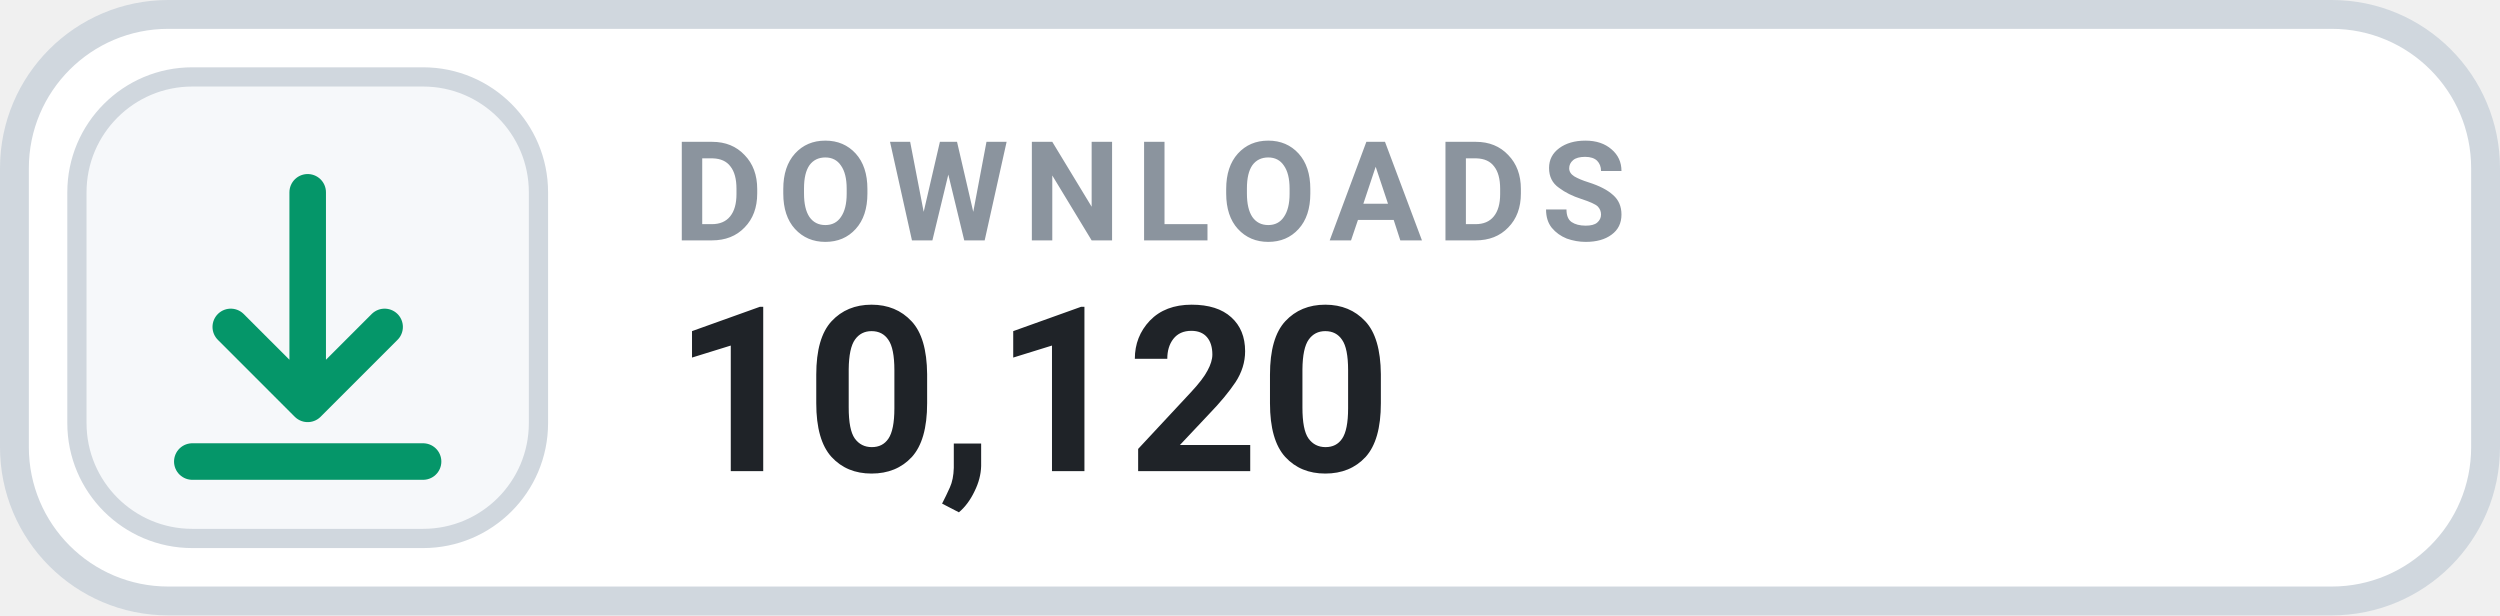
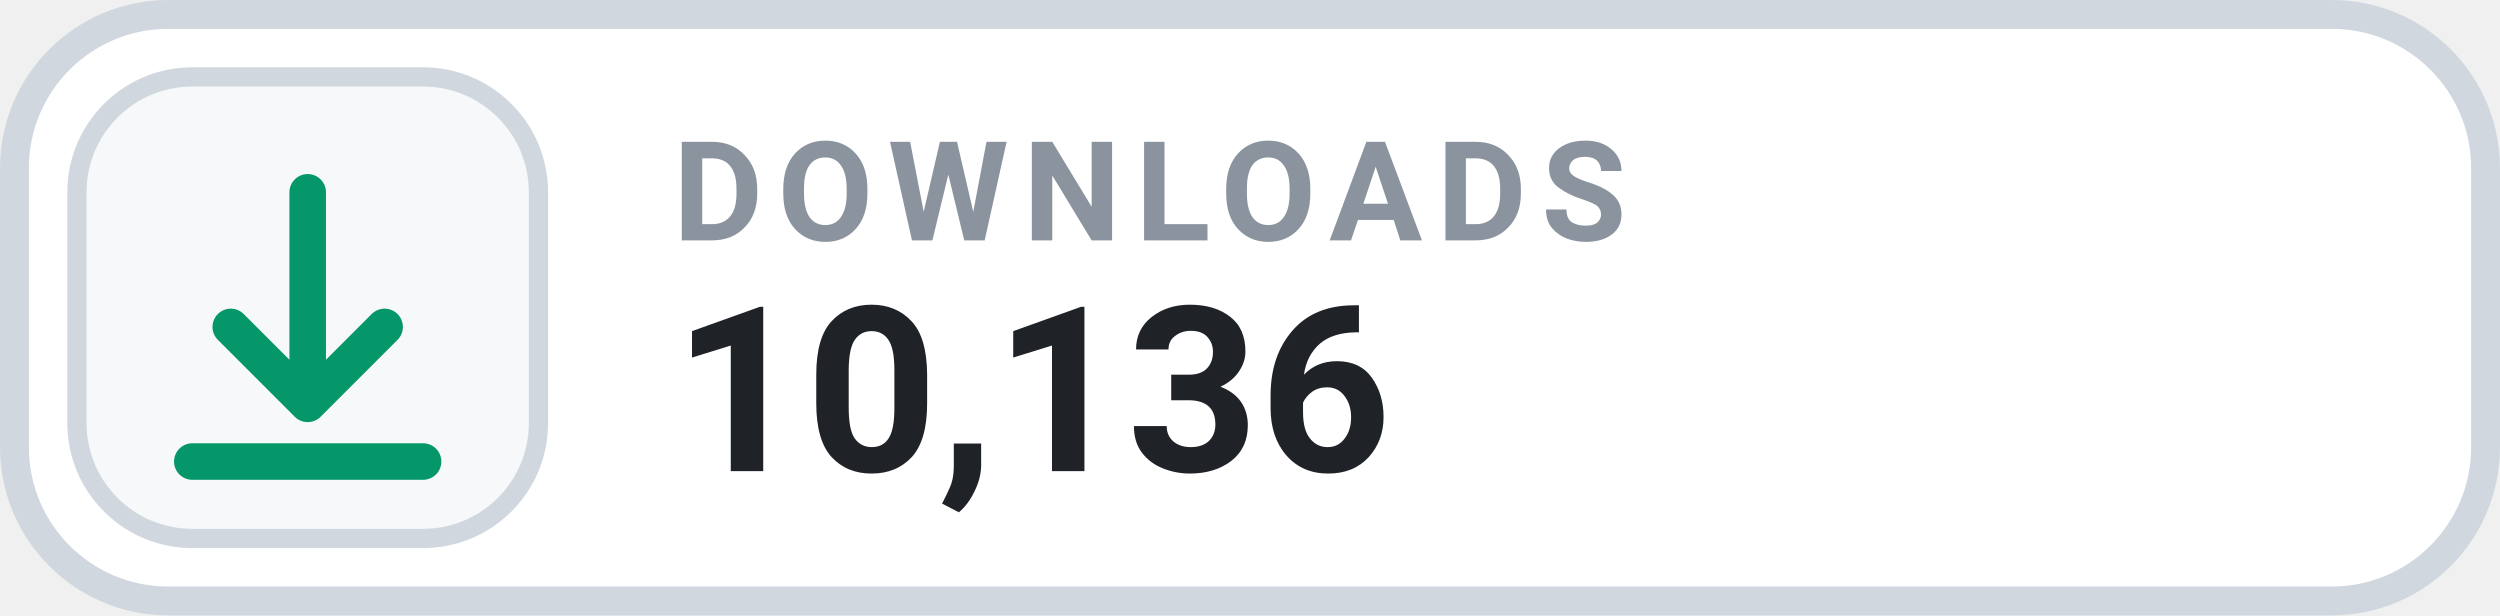
- <svg xmlns="http://www.w3.org/2000/svg" width="130" height="32" viewBox="0 0 130 32" role="img" aria-label="DOWNLOADS 10,120">
+ <svg xmlns="http://www.w3.org/2000/svg" width="130" height="32" viewBox="0 0 130 32" role="img" aria-label="DOWNLOADS 10,136">
  <rect x=".75" y=".75" width="128.5" height="30.5" rx="8" fill="#FFFFFF" stroke="#D0D7DE" stroke-width="1.5" />
  <rect x="4" y="4" width="24" height="24" rx="6" fill="#F6F8FA" stroke="#D0D7DE" stroke-width="1" />
  <g transform="translate(16 16)" style="color:#059669;">
    <path d="M0 -6 v11 m0 0 l4 -4 m-4 4 l-4 -4 M-6 8 h12" fill="none" stroke="currentColor" stroke-width="1.9" stroke-linecap="round" stroke-linejoin="round" />
  </g>
  <text x="35" y="12.5" fill="#8B949E" font-family="-apple-system,BlinkMacSystemFont,'Segoe UI',Roboto,Helvetica,Arial,sans-serif" font-size="7.2" font-weight="700" letter-spacing=".75">DOWNLOADS</text>
-   <text x="35" y="24.5" fill="#1F2328" font-family="-apple-system,BlinkMacSystemFont,'Segoe UI',Roboto,Helvetica,Arial,sans-serif" font-size="12" font-weight="700">10,120</text>
+   <text x="35" y="24.5" fill="#1F2328" font-family="-apple-system,BlinkMacSystemFont,'Segoe UI',Roboto,Helvetica,Arial,sans-serif" font-size="12" font-weight="700">10,136</text>
</svg>
